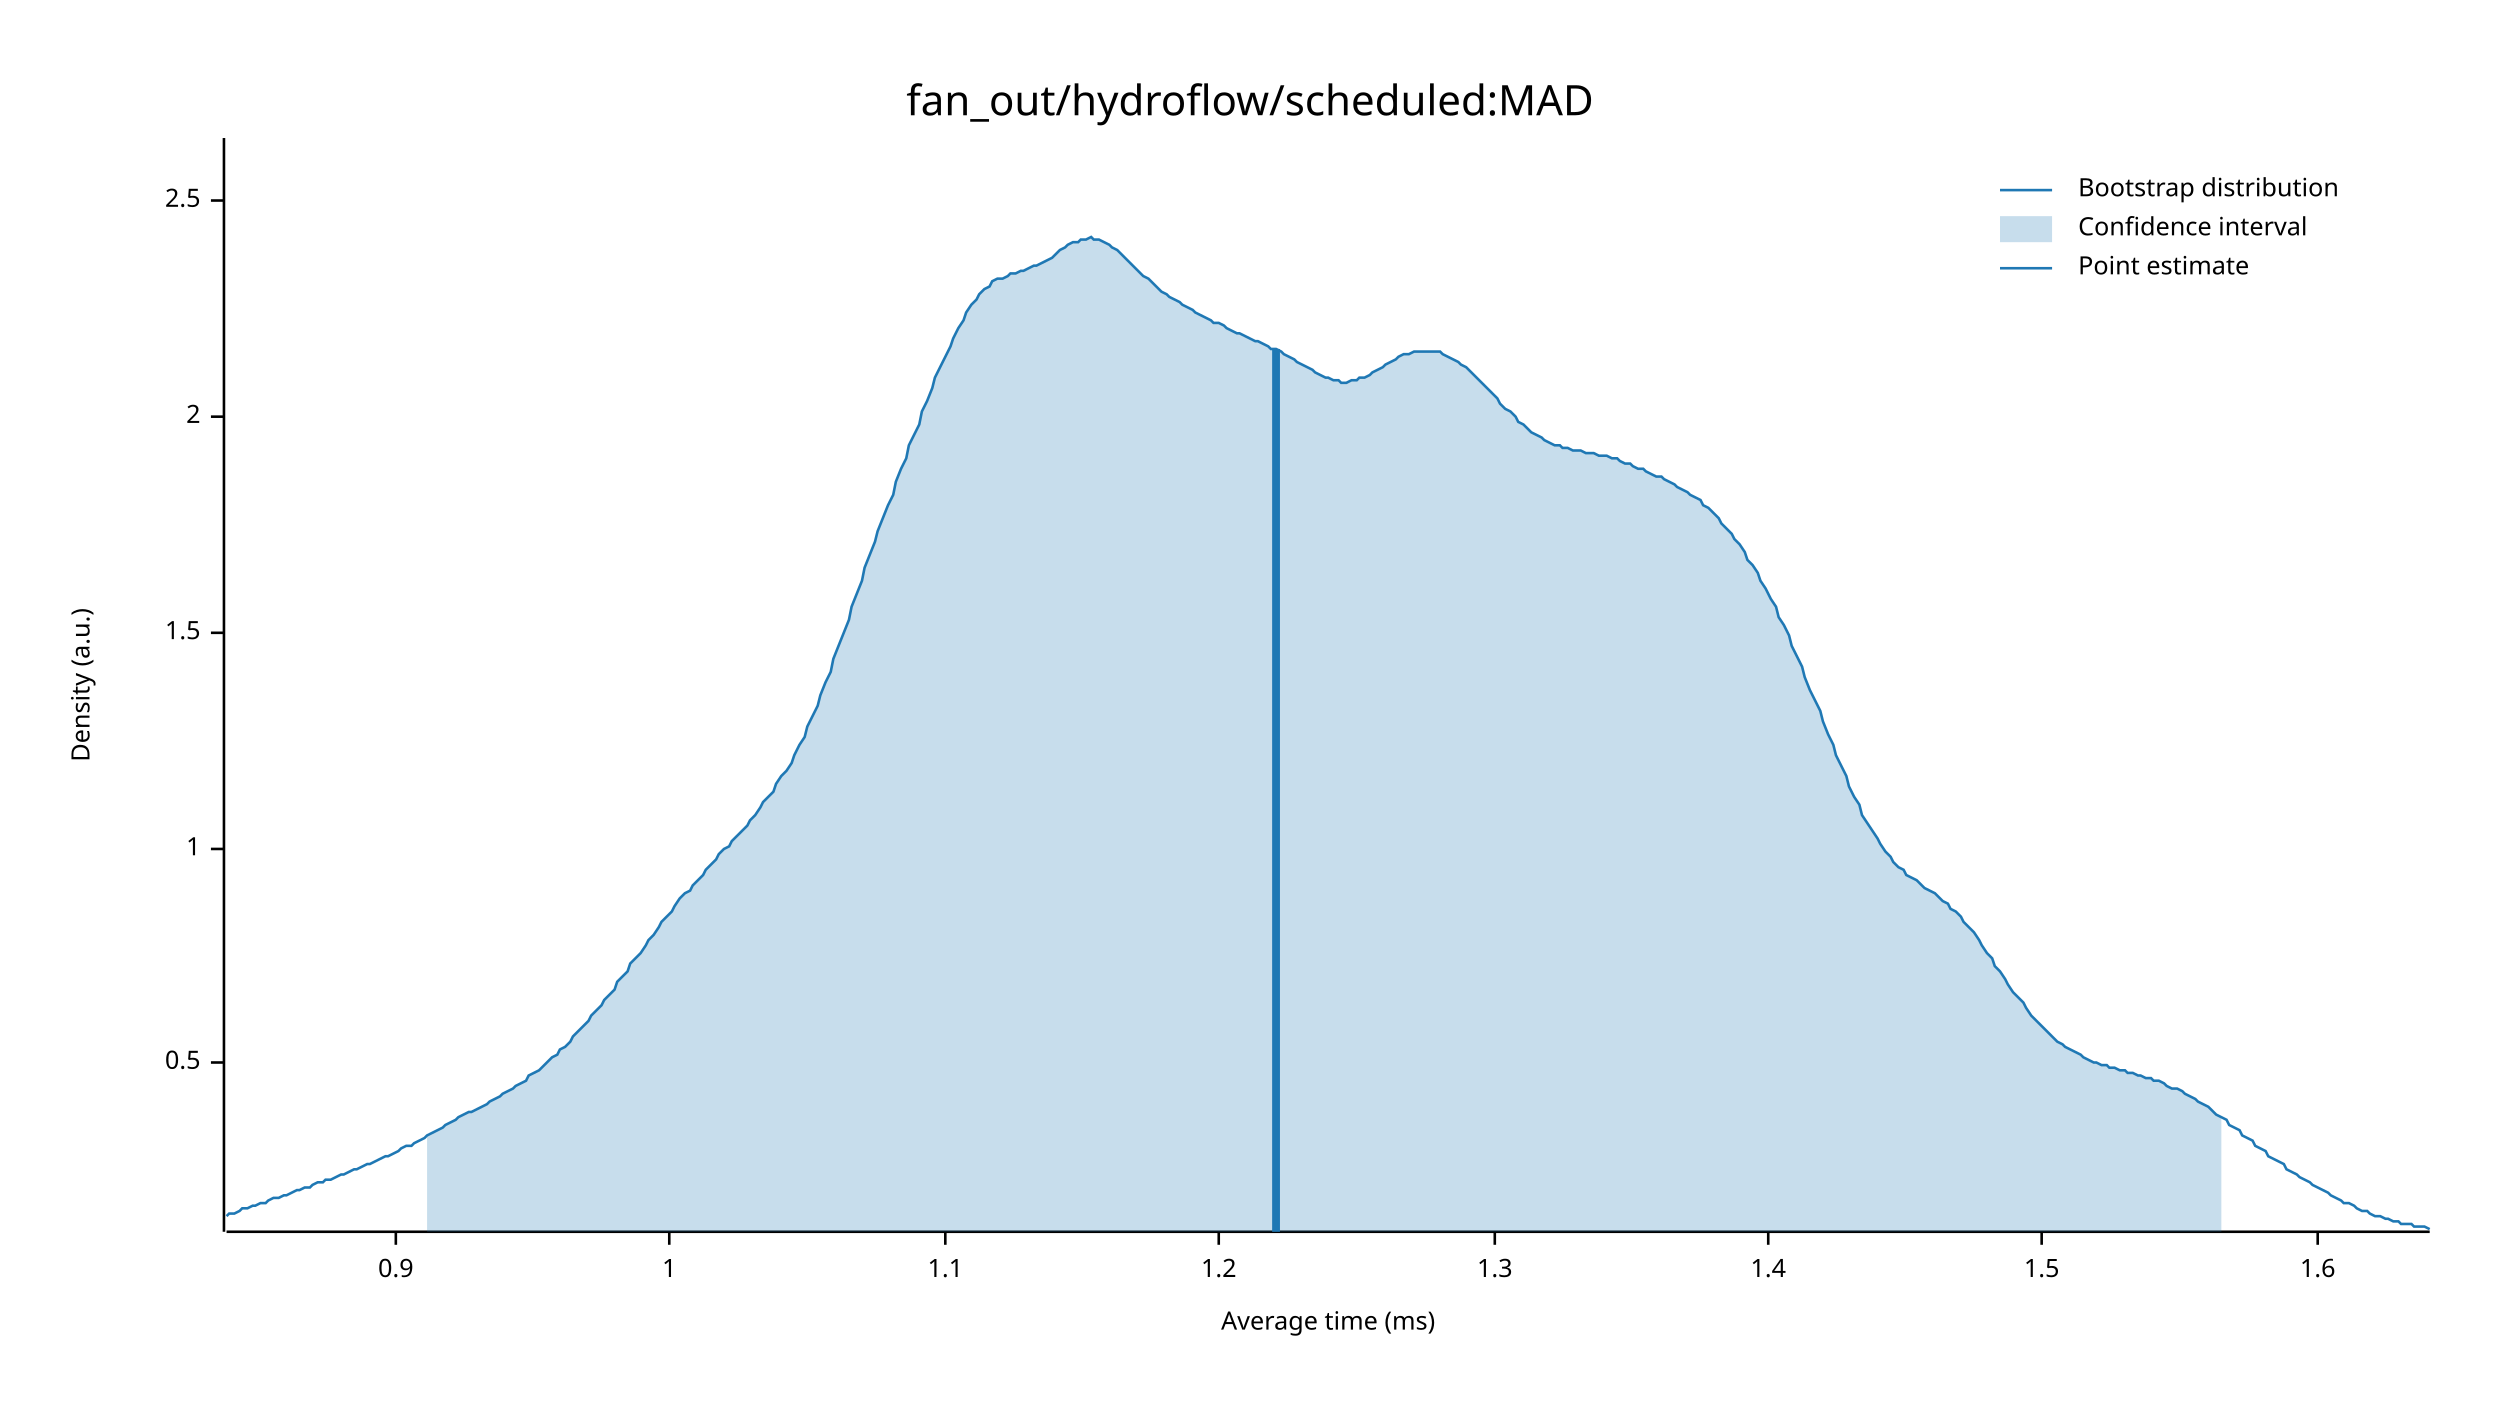
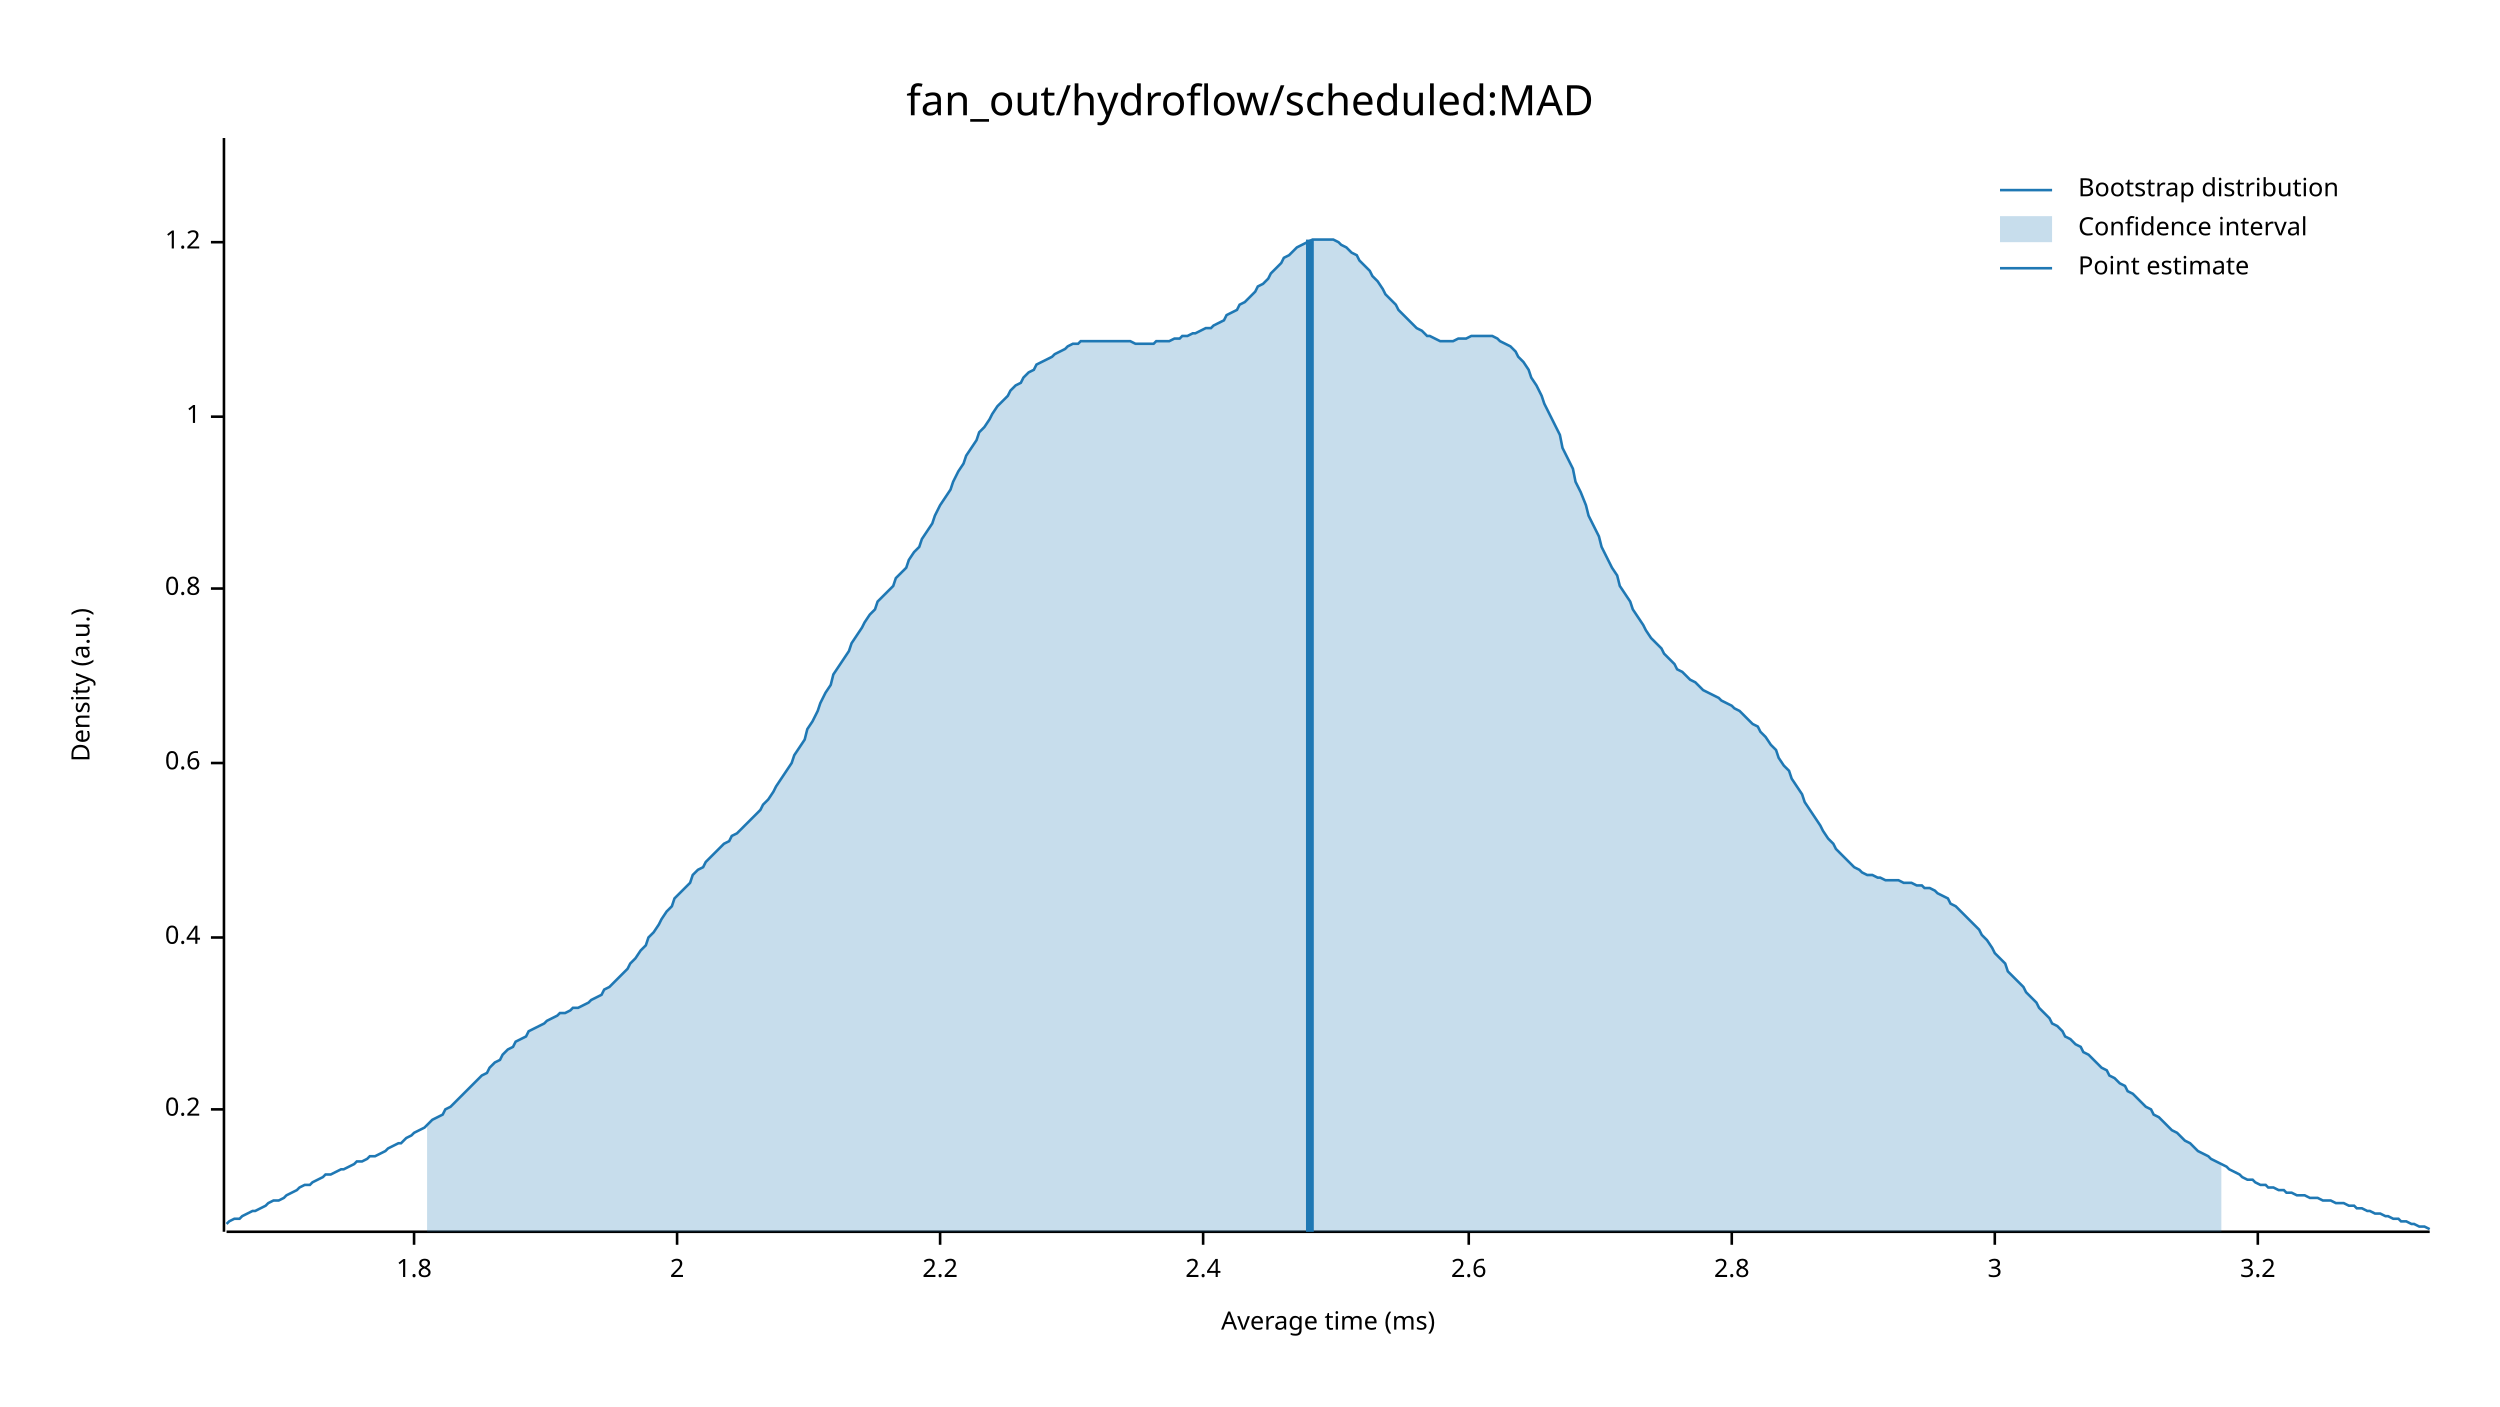
<svg xmlns="http://www.w3.org/2000/svg" width="960" height="540" viewBox="0 0 960 540">
  <text x="480" y="32" dy="0.76em" text-anchor="middle" font-family="sans-serif" font-size="16.129" opacity="1" fill="#000000">
fan_out/hydroflow/scheduled:MAD
</text>
  <text x="27" y="263" dy="0.76em" text-anchor="middle" font-family="sans-serif" font-size="9.677" opacity="1" fill="#000000" transform="rotate(270, 27, 263)">
Density (a.u.)
</text>
  <text x="510" y="513" dy="-0.5ex" text-anchor="middle" font-family="sans-serif" font-size="9.677" opacity="1" fill="#000000">
Average time (ms)
</text>
  <polyline fill="none" opacity="1" stroke="#000000" stroke-width="1" points="86,53 86,473 " />
-   <text x="77" y="408" dy="0.5ex" text-anchor="end" font-family="sans-serif" font-size="9.677" opacity="1" fill="#000000">
- 0.5
+   <text x="77" y="426" dy="0.5ex" text-anchor="end" font-family="sans-serif" font-size="9.677" opacity="1" fill="#000000">
+ 0.2
</text>
-   <polyline fill="none" opacity="1" stroke="#000000" stroke-width="1" points="81,408 86,408 " />
-   <text x="77" y="326" dy="0.5ex" text-anchor="end" font-family="sans-serif" font-size="9.677" opacity="1" fill="#000000">
+   <polyline fill="none" opacity="1" stroke="#000000" stroke-width="1" points="81,426 86,426 " />
+   <text x="77" y="360" dy="0.5ex" text-anchor="end" font-family="sans-serif" font-size="9.677" opacity="1" fill="#000000">
+ 0.4
+ </text>
+   <polyline fill="none" opacity="1" stroke="#000000" stroke-width="1" points="81,360 86,360 " />
+   <text x="77" y="293" dy="0.5ex" text-anchor="end" font-family="sans-serif" font-size="9.677" opacity="1" fill="#000000">
+ 0.6
+ </text>
+   <polyline fill="none" opacity="1" stroke="#000000" stroke-width="1" points="81,293 86,293 " />
+   <text x="77" y="226" dy="0.5ex" text-anchor="end" font-family="sans-serif" font-size="9.677" opacity="1" fill="#000000">
+ 0.8
+ </text>
+   <polyline fill="none" opacity="1" stroke="#000000" stroke-width="1" points="81,226 86,226 " />
+   <text x="77" y="160" dy="0.5ex" text-anchor="end" font-family="sans-serif" font-size="9.677" opacity="1" fill="#000000">
1
</text>
-   <polyline fill="none" opacity="1" stroke="#000000" stroke-width="1" points="81,326 86,326 " />
-   <text x="77" y="243" dy="0.5ex" text-anchor="end" font-family="sans-serif" font-size="9.677" opacity="1" fill="#000000">
- 1.5
+   <polyline fill="none" opacity="1" stroke="#000000" stroke-width="1" points="81,160 86,160 " />
+   <text x="77" y="93" dy="0.5ex" text-anchor="end" font-family="sans-serif" font-size="9.677" opacity="1" fill="#000000">
+ 1.2
</text>
-   <polyline fill="none" opacity="1" stroke="#000000" stroke-width="1" points="81,243 86,243 " />
-   <text x="77" y="160" dy="0.5ex" text-anchor="end" font-family="sans-serif" font-size="9.677" opacity="1" fill="#000000">
+   <polyline fill="none" opacity="1" stroke="#000000" stroke-width="1" points="81,93 86,93 " />
+   <polyline fill="none" opacity="1" stroke="#000000" stroke-width="1" points="87,473 933,473 " />
+   <text x="159" y="483" dy="0.76em" text-anchor="middle" font-family="sans-serif" font-size="9.677" opacity="1" fill="#000000">
+ 1.8
+ </text>
+   <polyline fill="none" opacity="1" stroke="#000000" stroke-width="1" points="159,473 159,478 " />
+   <text x="260" y="483" dy="0.76em" text-anchor="middle" font-family="sans-serif" font-size="9.677" opacity="1" fill="#000000">
2
</text>
-   <polyline fill="none" opacity="1" stroke="#000000" stroke-width="1" points="81,160 86,160 " />
-   <text x="77" y="77" dy="0.5ex" text-anchor="end" font-family="sans-serif" font-size="9.677" opacity="1" fill="#000000">
- 2.5
+   <polyline fill="none" opacity="1" stroke="#000000" stroke-width="1" points="260,473 260,478 " />
+   <text x="361" y="483" dy="0.76em" text-anchor="middle" font-family="sans-serif" font-size="9.677" opacity="1" fill="#000000">
+ 2.2
</text>
-   <polyline fill="none" opacity="1" stroke="#000000" stroke-width="1" points="81,77 86,77 " />
-   <polyline fill="none" opacity="1" stroke="#000000" stroke-width="1" points="87,473 933,473 " />
-   <text x="152" y="483" dy="0.76em" text-anchor="middle" font-family="sans-serif" font-size="9.677" opacity="1" fill="#000000">
- 0.9
+   <polyline fill="none" opacity="1" stroke="#000000" stroke-width="1" points="361,473 361,478 " />
+   <text x="462" y="483" dy="0.76em" text-anchor="middle" font-family="sans-serif" font-size="9.677" opacity="1" fill="#000000">
+ 2.4
</text>
-   <polyline fill="none" opacity="1" stroke="#000000" stroke-width="1" points="152,473 152,478 " />
-   <text x="257" y="483" dy="0.76em" text-anchor="middle" font-family="sans-serif" font-size="9.677" opacity="1" fill="#000000">
- 1
+   <polyline fill="none" opacity="1" stroke="#000000" stroke-width="1" points="462,473 462,478 " />
+   <text x="564" y="483" dy="0.76em" text-anchor="middle" font-family="sans-serif" font-size="9.677" opacity="1" fill="#000000">
+ 2.6
</text>
-   <polyline fill="none" opacity="1" stroke="#000000" stroke-width="1" points="257,473 257,478 " />
-   <text x="363" y="483" dy="0.76em" text-anchor="middle" font-family="sans-serif" font-size="9.677" opacity="1" fill="#000000">
- 1.1
+   <polyline fill="none" opacity="1" stroke="#000000" stroke-width="1" points="564,473 564,478 " />
+   <text x="665" y="483" dy="0.76em" text-anchor="middle" font-family="sans-serif" font-size="9.677" opacity="1" fill="#000000">
+ 2.8
</text>
-   <polyline fill="none" opacity="1" stroke="#000000" stroke-width="1" points="363,473 363,478 " />
-   <text x="468" y="483" dy="0.76em" text-anchor="middle" font-family="sans-serif" font-size="9.677" opacity="1" fill="#000000">
- 1.2
+   <polyline fill="none" opacity="1" stroke="#000000" stroke-width="1" points="665,473 665,478 " />
+   <text x="766" y="483" dy="0.76em" text-anchor="middle" font-family="sans-serif" font-size="9.677" opacity="1" fill="#000000">
+ 3
</text>
-   <polyline fill="none" opacity="1" stroke="#000000" stroke-width="1" points="468,473 468,478 " />
-   <text x="574" y="483" dy="0.76em" text-anchor="middle" font-family="sans-serif" font-size="9.677" opacity="1" fill="#000000">
- 1.3
+   <polyline fill="none" opacity="1" stroke="#000000" stroke-width="1" points="766,473 766,478 " />
+   <text x="867" y="483" dy="0.76em" text-anchor="middle" font-family="sans-serif" font-size="9.677" opacity="1" fill="#000000">
+ 3.2
</text>
-   <polyline fill="none" opacity="1" stroke="#000000" stroke-width="1" points="574,473 574,478 " />
-   <text x="679" y="483" dy="0.76em" text-anchor="middle" font-family="sans-serif" font-size="9.677" opacity="1" fill="#000000">
- 1.4
- </text>
-   <polyline fill="none" opacity="1" stroke="#000000" stroke-width="1" points="679,473 679,478 " />
-   <text x="784" y="483" dy="0.76em" text-anchor="middle" font-family="sans-serif" font-size="9.677" opacity="1" fill="#000000">
- 1.5
- </text>
-   <polyline fill="none" opacity="1" stroke="#000000" stroke-width="1" points="784,473 784,478 " />
-   <text x="890" y="483" dy="0.76em" text-anchor="middle" font-family="sans-serif" font-size="9.677" opacity="1" fill="#000000">
- 1.6
- </text>
-   <polyline fill="none" opacity="1" stroke="#000000" stroke-width="1" points="890,473 890,478 " />
-   <polyline fill="none" opacity="1" stroke="#1F78B4" stroke-width="1" points="87,467 88,466 90,466 92,465 93,464 95,464 97,463 98,463 100,462 102,462 103,461 105,460 107,460 109,459 110,459 112,458 114,457 115,457 117,456 119,456 120,455 122,454 124,454 125,453 127,453 129,452 131,451 132,451 134,450 136,449 137,449 139,448 141,447 142,447 144,446 146,445 148,444 149,444 151,443 153,442 154,441 156,440 158,440 159,439 161,438 163,437 164,436 166,435 168,434 170,433 171,432 173,431 175,430 176,429 178,428 180,427 181,427 183,426 185,425 187,424 188,423 190,422 192,421 193,420 195,419 197,418 198,417 200,416 202,415 203,413 205,412 207,411 209,409 210,408 212,406 214,405 215,403 217,402 219,400 220,398 222,396 224,394 226,392 227,390 229,388 231,386 232,384 234,382 236,380 237,377 239,375 241,373 242,370 244,368 246,366 248,363 249,361 251,359 253,356 254,354 256,352 258,350 259,348 261,345 263,343 265,342 266,340 268,338 270,336 271,334 273,332 275,330 276,328 278,326 280,325 281,323 283,321 285,319 287,317 288,315 290,313 292,310 293,308 295,306 297,304 298,301 300,298 302,296 304,293 305,290 307,286 309,283 310,279 312,275 314,271 315,267 317,262 319,258 320,253 322,248 324,243 326,238 327,233 329,228 331,223 332,218 334,213 336,208 337,204 339,199 341,194 343,190 344,185 346,180 348,176 349,171 351,167 353,163 354,158 356,154 358,149 359,145 361,141 363,137 365,133 366,130 368,126 370,123 371,120 373,117 375,115 376,113 378,111 380,110 381,108 383,107 385,107 387,106 388,105 390,105 392,104 393,104 395,103 397,102 398,102 400,101 402,100 404,99 405,98 407,96 409,95 410,94 412,93 414,93 415,92 417,92 419,91 420,92 422,92 424,93 426,94 427,95 429,96 431,98 432,99 434,101 436,103 437,104 439,106 441,107 443,109 444,110 446,112 448,113 449,114 451,115 453,116 454,117 456,118 458,119 459,120 461,121 463,122 465,123 466,124 468,124 470,125 471,126 473,127 475,128 476,128 478,129 480,130 482,131 483,131 485,132 487,133 488,134 490,134 492,135 493,136 495,137 497,138 498,139 500,140 502,141 504,142 505,143 507,144 509,145 510,145 512,146 514,146 515,147 517,147 519,146 521,146 522,145 524,145 526,144 527,143 529,142 531,141 532,140 534,139 536,138 537,137 539,136 541,136 543,135 544,135 546,135 548,135 549,135 551,135 553,135 554,136 556,137 558,138 560,139 561,140 563,141 565,143 566,144 568,146 570,148 571,149 573,151 575,153 576,155 578,157 580,158 582,160 583,162 585,163 587,165 588,166 590,167 592,168 593,169 595,170 597,171 599,171 600,172 602,172 604,173 605,173 607,173 609,174 610,174 612,174 614,175 615,175 617,175 619,176 621,176 622,177 624,178 626,178 627,179 629,180 631,180 632,181 634,182 636,183 638,183 639,184 641,185 643,186 644,187 646,188 648,189 649,190 651,191 653,192 654,194 656,195 658,197 660,199 661,201 663,203 665,205 666,207 668,209 670,212 671,215 673,217 675,220 676,223 678,226 680,230 682,233 683,237 685,240 687,244 688,248 690,252 692,256 693,260 695,265 697,269 699,273 700,277 702,282 704,286 705,290 707,294 709,298 710,302 712,306 714,309 715,313 717,316 719,319 721,322 722,324 724,327 726,329 727,331 729,333 731,334 732,336 734,337 736,338 738,340 739,341 741,342 743,343 744,344 746,346 748,347 749,349 751,350 753,352 754,354 756,356 758,358 760,361 761,363 763,366 765,368 766,371 768,373 770,376 771,378 773,381 775,383 777,385 778,387 780,390 782,392 783,393 785,395 787,397 788,398 790,400 792,401 793,402 795,403 797,404 799,405 800,406 802,407 804,408 805,408 807,409 809,409 810,410 812,410 814,411 816,411 817,412 819,412 821,413 822,413 824,414 826,414 827,415 829,415 831,416 832,417 834,418 836,418 838,419 839,420 841,421 843,422 844,423 846,424 848,425 849,426 851,428 853,429 855,430 856,432 858,433 860,434 861,436 863,437 865,438 866,440 868,441 870,442 871,444 873,445 875,446 877,447 878,449 880,450 882,451 883,452 885,453 887,454 888,455 890,456 892,457 894,458 895,459 897,460 899,461 900,462 902,462 904,463 905,464 907,465 909,465 910,466 912,467 914,467 916,468 917,468 919,469 921,469 922,470 924,470 926,470 927,471 929,471 931,471 933,472 " />
-   <polygon opacity="0.25" fill="#1F78B4" points="164,436 166,435 168,434 170,433 171,432 173,431 175,430 176,429 178,428 180,427 181,427 183,426 185,425 187,424 188,423 190,422 192,421 193,420 195,419 197,418 198,417 200,416 202,415 203,413 205,412 207,411 209,409 210,408 212,406 214,405 215,403 217,402 219,400 220,398 222,396 224,394 226,392 227,390 229,388 231,386 232,384 234,382 236,380 237,377 239,375 241,373 242,370 244,368 246,366 248,363 249,361 251,359 253,356 254,354 256,352 258,350 259,348 261,345 263,343 265,342 266,340 268,338 270,336 271,334 273,332 275,330 276,328 278,326 280,325 281,323 283,321 285,319 287,317 288,315 290,313 292,310 293,308 295,306 297,304 298,301 300,298 302,296 304,293 305,290 307,286 309,283 310,279 312,275 314,271 315,267 317,262 319,258 320,253 322,248 324,243 326,238 327,233 329,228 331,223 332,218 334,213 336,208 337,204 339,199 341,194 343,190 344,185 346,180 348,176 349,171 351,167 353,163 354,158 356,154 358,149 359,145 361,141 363,137 365,133 366,130 368,126 370,123 371,120 373,117 375,115 376,113 378,111 380,110 381,108 383,107 385,107 387,106 388,105 390,105 392,104 393,104 395,103 397,102 398,102 400,101 402,100 404,99 405,98 407,96 409,95 410,94 412,93 414,93 415,92 417,92 419,91 420,92 422,92 424,93 426,94 427,95 429,96 431,98 432,99 434,101 436,103 437,104 439,106 441,107 443,109 444,110 446,112 448,113 449,114 451,115 453,116 454,117 456,118 458,119 459,120 461,121 463,122 465,123 466,124 468,124 470,125 471,126 473,127 475,128 476,128 478,129 480,130 482,131 483,131 485,132 487,133 488,134 490,134 492,135 493,136 495,137 497,138 498,139 500,140 502,141 504,142 505,143 507,144 509,145 510,145 512,146 514,146 515,147 517,147 519,146 521,146 522,145 524,145 526,144 527,143 529,142 531,141 532,140 534,139 536,138 537,137 539,136 541,136 543,135 544,135 546,135 548,135 549,135 551,135 553,135 554,136 556,137 558,138 560,139 561,140 563,141 565,143 566,144 568,146 570,148 571,149 573,151 575,153 576,155 578,157 580,158 582,160 583,162 585,163 587,165 588,166 590,167 592,168 593,169 595,170 597,171 599,171 600,172 602,172 604,173 605,173 607,173 609,174 610,174 612,174 614,175 615,175 617,175 619,176 621,176 622,177 624,178 626,178 627,179 629,180 631,180 632,181 634,182 636,183 638,183 639,184 641,185 643,186 644,187 646,188 648,189 649,190 651,191 653,192 654,194 656,195 658,197 660,199 661,201 663,203 665,205 666,207 668,209 670,212 671,215 673,217 675,220 676,223 678,226 680,230 682,233 683,237 685,240 687,244 688,248 690,252 692,256 693,260 695,265 697,269 699,273 700,277 702,282 704,286 705,290 707,294 709,298 710,302 712,306 714,309 715,313 717,316 719,319 721,322 722,324 724,327 726,329 727,331 729,333 731,334 732,336 734,337 736,338 738,340 739,341 741,342 743,343 744,344 746,346 748,347 749,349 751,350 753,352 754,354 756,356 758,358 760,361 761,363 763,366 765,368 766,371 768,373 770,376 771,378 773,381 775,383 777,385 778,387 780,390 782,392 783,393 785,395 787,397 788,398 790,400 792,401 793,402 795,403 797,404 799,405 800,406 802,407 804,408 805,408 807,409 809,409 810,410 812,410 814,411 816,411 817,412 819,412 821,413 822,413 824,414 826,414 827,415 829,415 831,416 832,417 834,418 836,418 838,419 839,420 841,421 843,422 844,423 846,424 848,425 849,426 851,428 853,429 853,473 164,473 " />
-   <polyline fill="none" opacity="1" stroke="#1F78B4" stroke-width="3" points="490,473 490,134 " />
+   <polyline fill="none" opacity="1" stroke="#000000" stroke-width="1" points="867,473 867,478 " />
+   <polyline fill="none" opacity="1" stroke="#1F78B4" stroke-width="1" points="87,470 88,469 90,468 92,468 93,467 95,466 97,465 98,465 100,464 102,463 103,462 105,461 107,461 109,460 110,459 112,458 114,457 115,456 117,455 119,455 120,454 122,453 124,452 125,451 127,451 129,450 131,449 132,449 134,448 136,447 137,446 139,446 141,445 142,444 144,444 146,443 148,442 149,441 151,440 153,439 154,439 156,437 158,436 159,435 161,434 163,433 164,432 166,430 168,429 170,428 171,426 173,425 175,423 176,422 178,420 180,418 181,417 183,415 185,413 187,412 188,410 190,408 192,407 193,405 195,403 197,402 198,400 200,399 202,398 203,396 205,395 207,394 209,393 210,392 212,391 214,390 215,389 217,389 219,388 220,387 222,387 224,386 226,385 227,384 229,383 231,382 232,380 234,379 236,377 237,376 239,374 241,372 242,370 244,368 246,365 248,363 249,360 251,358 253,355 254,353 256,350 258,348 259,345 261,343 263,341 265,339 266,336 268,334 270,333 271,331 273,329 275,327 276,326 278,324 280,323 281,321 283,320 285,318 287,316 288,315 290,313 292,311 293,309 295,307 297,304 298,302 300,299 302,296 304,293 305,290 307,287 309,284 310,280 312,277 314,273 315,270 317,266 319,263 320,259 322,256 324,253 326,250 327,247 329,244 331,241 332,239 334,236 336,234 337,231 339,229 341,227 343,225 344,222 346,220 348,218 349,215 351,212 353,210 354,207 356,204 358,201 359,198 361,194 363,191 365,188 366,185 368,181 370,178 371,175 373,172 375,169 376,166 378,164 380,161 381,159 383,156 385,154 387,152 388,150 390,148 392,147 393,145 395,143 397,142 398,140 400,139 402,138 404,137 405,136 407,135 409,134 410,133 412,132 414,132 415,131 417,131 419,131 420,131 422,131 424,131 426,131 427,131 429,131 431,131 432,131 434,131 436,132 437,132 439,132 441,132 443,132 444,131 446,131 448,131 449,131 451,130 453,130 454,129 456,129 458,128 459,128 461,127 463,126 465,126 466,125 468,124 470,123 471,121 473,120 475,119 476,117 478,116 480,114 482,112 483,110 485,109 487,107 488,105 490,103 492,101 493,99 495,98 497,96 498,95 500,94 502,93 504,92 505,92 507,92 509,92 510,92 512,92 514,93 515,94 517,95 519,97 521,98 522,100 524,102 526,104 527,106 529,108 531,111 532,113 534,115 536,117 537,119 539,121 541,123 543,125 544,126 546,127 548,129 549,129 551,130 553,131 554,131 556,131 558,131 560,130 561,130 563,130 565,129 566,129 568,129 570,129 571,129 573,129 575,130 576,131 578,132 580,133 582,135 583,137 585,139 587,142 588,145 590,148 592,152 593,155 595,159 597,163 599,167 600,172 602,176 604,180 605,185 607,189 609,194 610,198 612,202 614,206 615,210 617,214 619,218 621,221 622,225 624,228 626,231 627,234 629,237 631,240 632,242 634,245 636,247 638,249 639,251 641,253 643,255 644,257 646,258 648,260 649,261 651,262 653,264 654,265 656,266 658,267 660,268 661,269 663,270 665,271 666,272 668,273 670,275 671,276 673,278 675,279 676,281 678,283 680,286 682,288 683,291 685,294 687,296 688,299 690,302 692,305 693,308 695,311 697,314 699,317 700,319 702,322 704,324 705,326 707,328 709,330 710,331 712,333 714,334 715,335 717,336 719,336 721,337 722,337 724,338 726,338 727,338 729,338 731,339 732,339 734,339 736,340 738,340 739,341 741,341 743,342 744,343 746,344 748,345 749,347 751,348 753,350 754,351 756,353 758,355 760,357 761,359 763,361 765,364 766,366 768,368 770,370 771,373 773,375 775,377 777,379 778,381 780,383 782,385 783,387 785,389 787,391 788,393 790,394 792,396 793,398 795,399 797,401 799,402 800,404 802,405 804,407 805,408 807,410 809,411 810,413 812,414 814,416 816,417 817,419 819,420 821,422 822,423 824,425 826,426 827,428 829,429 831,431 832,432 834,434 836,435 838,437 839,438 841,439 843,441 844,442 846,443 848,444 849,445 851,446 853,447 855,448 856,449 858,450 860,451 861,452 863,453 865,453 866,454 868,455 870,455 871,456 873,456 875,457 877,457 878,458 880,458 882,459 883,459 885,459 887,460 888,460 890,460 892,461 894,461 895,461 897,462 899,462 900,462 902,463 904,463 905,464 907,464 909,465 910,465 912,466 914,466 916,467 917,467 919,468 921,468 922,469 924,469 926,470 927,470 929,471 931,471 933,472 " />
+   <polygon opacity="0.25" fill="#1F78B4" points="164,432 166,430 168,429 170,428 171,426 173,425 175,423 176,422 178,420 180,418 181,417 183,415 185,413 187,412 188,410 190,408 192,407 193,405 195,403 197,402 198,400 200,399 202,398 203,396 205,395 207,394 209,393 210,392 212,391 214,390 215,389 217,389 219,388 220,387 222,387 224,386 226,385 227,384 229,383 231,382 232,380 234,379 236,377 237,376 239,374 241,372 242,370 244,368 246,365 248,363 249,360 251,358 253,355 254,353 256,350 258,348 259,345 261,343 263,341 265,339 266,336 268,334 270,333 271,331 273,329 275,327 276,326 278,324 280,323 281,321 283,320 285,318 287,316 288,315 290,313 292,311 293,309 295,307 297,304 298,302 300,299 302,296 304,293 305,290 307,287 309,284 310,280 312,277 314,273 315,270 317,266 319,263 320,259 322,256 324,253 326,250 327,247 329,244 331,241 332,239 334,236 336,234 337,231 339,229 341,227 343,225 344,222 346,220 348,218 349,215 351,212 353,210 354,207 356,204 358,201 359,198 361,194 363,191 365,188 366,185 368,181 370,178 371,175 373,172 375,169 376,166 378,164 380,161 381,159 383,156 385,154 387,152 388,150 390,148 392,147 393,145 395,143 397,142 398,140 400,139 402,138 404,137 405,136 407,135 409,134 410,133 412,132 414,132 415,131 417,131 419,131 420,131 422,131 424,131 426,131 427,131 429,131 431,131 432,131 434,131 436,132 437,132 439,132 441,132 443,132 444,131 446,131 448,131 449,131 451,130 453,130 454,129 456,129 458,128 459,128 461,127 463,126 465,126 466,125 468,124 470,123 471,121 473,120 475,119 476,117 478,116 480,114 482,112 483,110 485,109 487,107 488,105 490,103 492,101 493,99 495,98 497,96 498,95 500,94 502,93 504,92 505,92 507,92 509,92 510,92 512,92 514,93 515,94 517,95 519,97 521,98 522,100 524,102 526,104 527,106 529,108 531,111 532,113 534,115 536,117 537,119 539,121 541,123 543,125 544,126 546,127 548,129 549,129 551,130 553,131 554,131 556,131 558,131 560,130 561,130 563,130 565,129 566,129 568,129 570,129 571,129 573,129 575,130 576,131 578,132 580,133 582,135 583,137 585,139 587,142 588,145 590,148 592,152 593,155 595,159 597,163 599,167 600,172 602,176 604,180 605,185 607,189 609,194 610,198 612,202 614,206 615,210 617,214 619,218 621,221 622,225 624,228 626,231 627,234 629,237 631,240 632,242 634,245 636,247 638,249 639,251 641,253 643,255 644,257 646,258 648,260 649,261 651,262 653,264 654,265 656,266 658,267 660,268 661,269 663,270 665,271 666,272 668,273 670,275 671,276 673,278 675,279 676,281 678,283 680,286 682,288 683,291 685,294 687,296 688,299 690,302 692,305 693,308 695,311 697,314 699,317 700,319 702,322 704,324 705,326 707,328 709,330 710,331 712,333 714,334 715,335 717,336 719,336 721,337 722,337 724,338 726,338 727,338 729,338 731,339 732,339 734,339 736,340 738,340 739,341 741,341 743,342 744,343 746,344 748,345 749,347 751,348 753,350 754,351 756,353 758,355 760,357 761,359 763,361 765,364 766,366 768,368 770,370 771,373 773,375 775,377 777,379 778,381 780,383 782,385 783,387 785,389 787,391 788,393 790,394 792,396 793,398 795,399 797,401 799,402 800,404 802,405 804,407 805,408 807,410 809,411 810,413 812,414 814,416 816,417 817,419 819,420 821,422 822,423 824,425 826,426 827,428 829,429 831,431 832,432 834,434 836,435 838,437 839,438 841,439 843,441 844,442 846,443 848,444 849,445 851,446 853,447 853,473 164,473 " />
+   <polyline fill="none" opacity="1" stroke="#1F78B4" stroke-width="3" points="503,473 503,92 " />
  <text x="798" y="68" dy="0.76em" text-anchor="start" font-family="sans-serif" font-size="9.677" opacity="1" fill="#000000">
Bootstrap distribution
</text>
  <text x="798" y="83" dy="0.76em" text-anchor="start" font-family="sans-serif" font-size="9.677" opacity="1" fill="#000000">
Confidence interval
</text>
  <text x="798" y="98" dy="0.76em" text-anchor="start" font-family="sans-serif" font-size="9.677" opacity="1" fill="#000000">
Point estimate
</text>
  <polyline fill="none" opacity="1" stroke="#1F78B4" stroke-width="1" points="768,73 788,73 " />
  <rect x="768" y="83" width="20" height="10" opacity="0.25" fill="#1F78B4" stroke="none" />
  <polyline fill="none" opacity="1" stroke="#1F78B4" stroke-width="1" points="768,103 788,103 " />
</svg>
